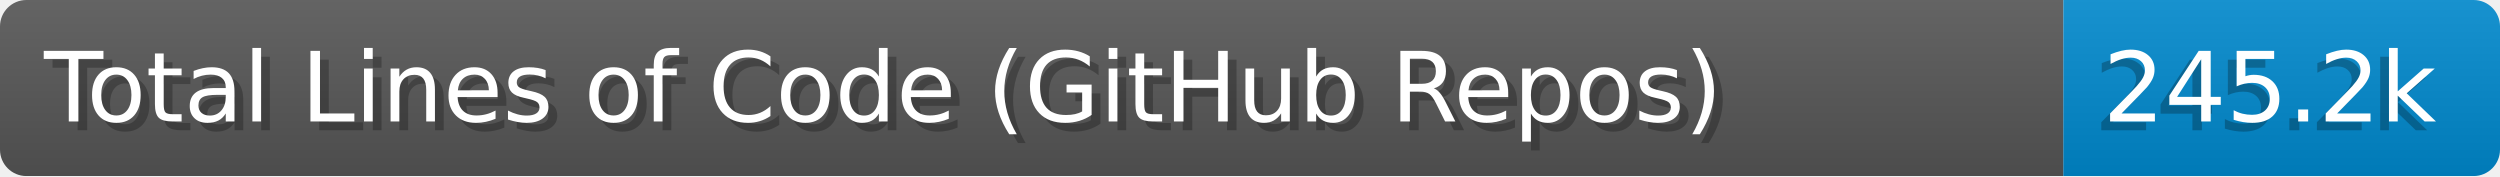
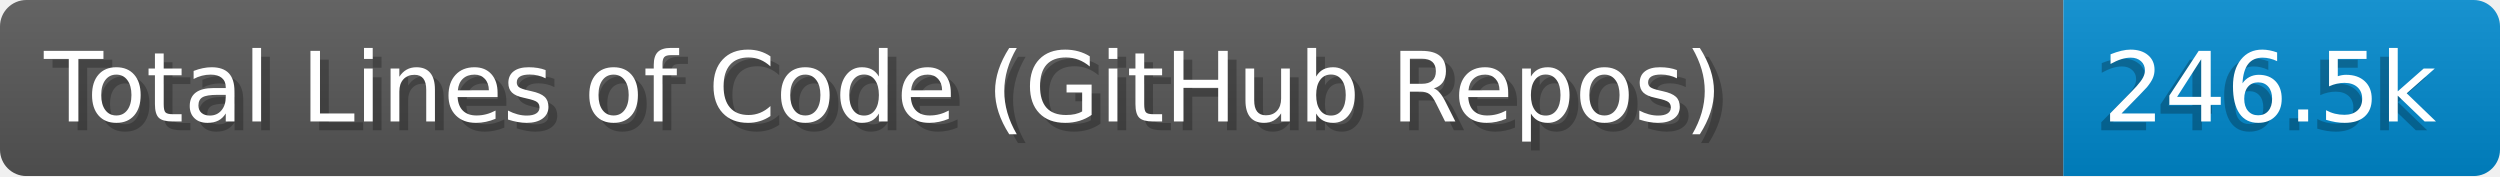
- <svg xmlns="http://www.w3.org/2000/svg" width="284.0" height="20" viewBox="0 0 2840.0 200" role="img" aria-label="Total Lines of Code (GitHub Repos): 245.2k">
+ <svg xmlns="http://www.w3.org/2000/svg" width="284.0" height="20" viewBox="0 0 2840.0 200" role="img" aria-label="Total Lines of Code (GitHub Repos): 246.5k">
  <linearGradient id="a" x2="0" y2="100%">
    <stop offset="0" stop-opacity=".1" stop-color="#EEE" />
    <stop offset="1" stop-opacity=".1" />
  </linearGradient>
  <mask id="m">
    <rect width="2840.0" height="200" rx="30" fill="#FFF" />
  </mask>
  <g mask="url(#m)">
    <rect width="2344.0" height="200" fill="#555" />
    <rect width="496.0" height="200" fill="#08C" x="2344.0" />
    <rect width="2840.0" height="200" fill="url(#a)" />
  </g>
  <g aria-hidden="true" fill="#fff" text-anchor="start" font-family="Verdana,DejaVu Sans,sans-serif" font-size="110">
    <text x="60" y="148" textLength="2244.0" fill="#000" opacity="0.25">Total Lines of Code (GitHub Repos)</text>
    <text x="50" y="138" textLength="2244.0">Total Lines of Code (GitHub Repos)</text>
-     <text x="2379.0" y="148" textLength="396.0" fill="#000" opacity="0.25">245.2k</text>
-     <text x="2389.0" y="138" textLength="396.0">245.2k</text>
+     <text x="2379.0" y="148" textLength="396.0" fill="#000" opacity="0.25">246.5k</text>
+     <text x="2389.0" y="138" textLength="396.0">246.5k</text>
  </g>
</svg>
